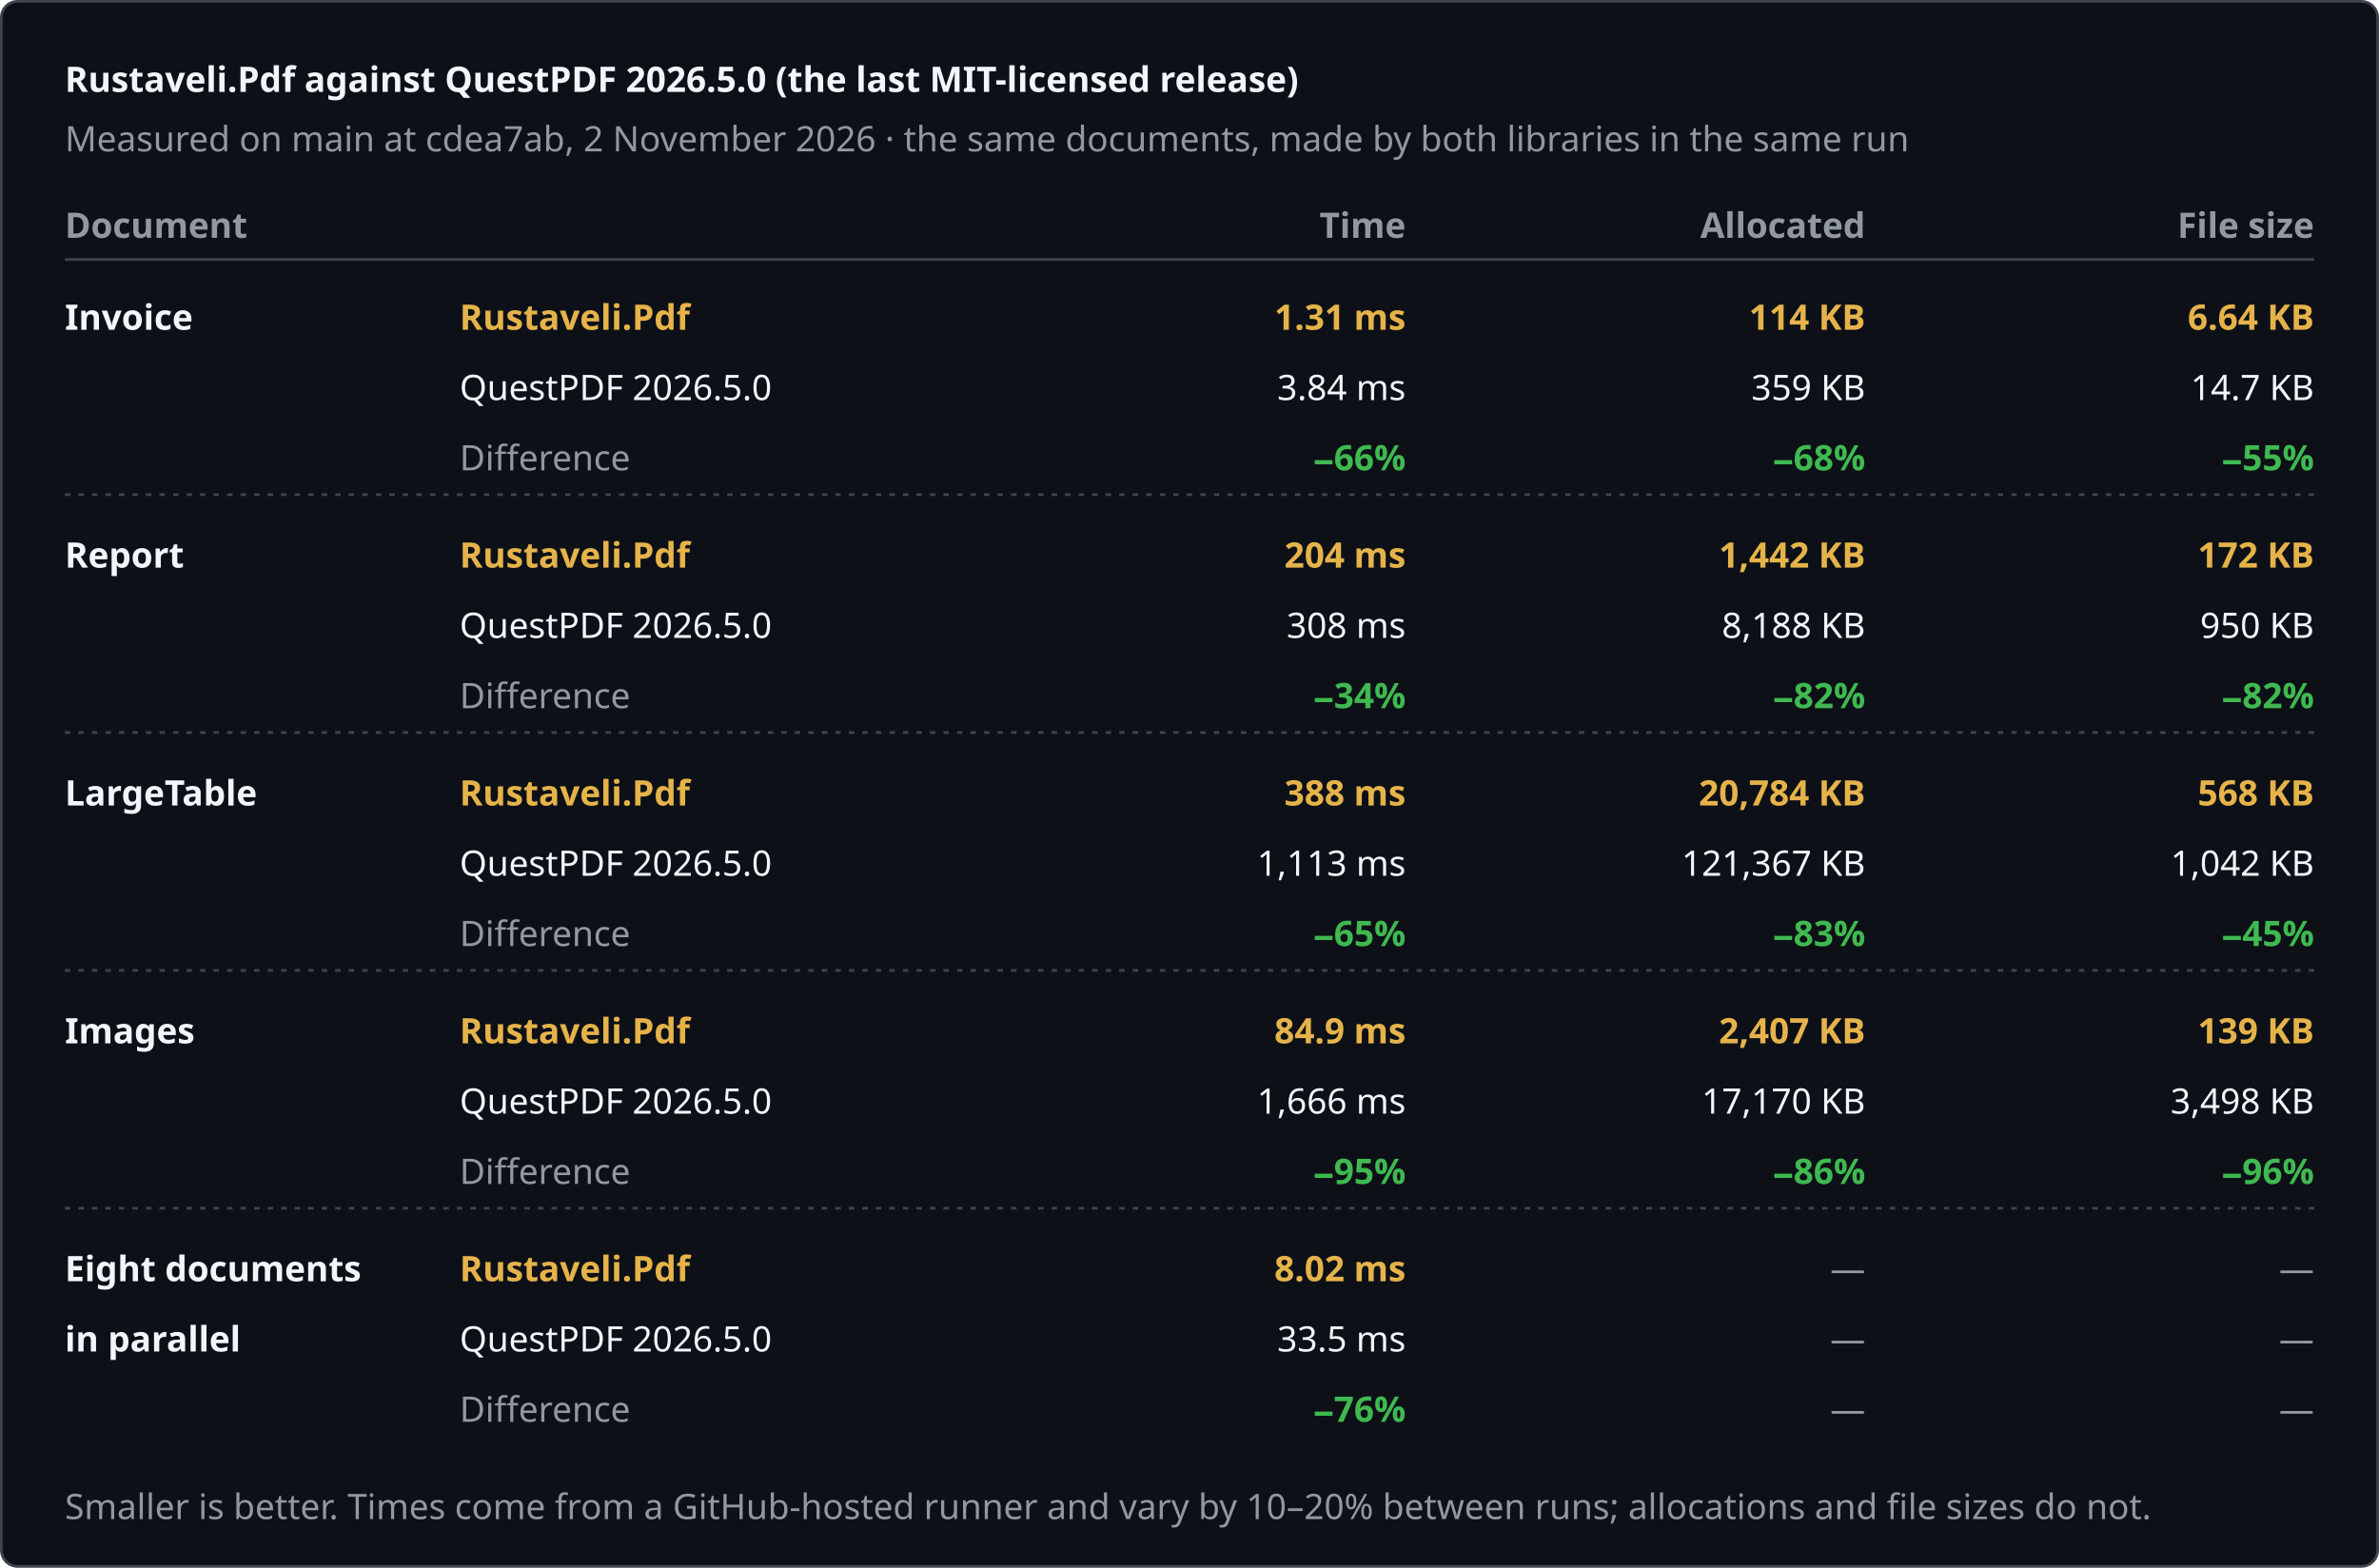
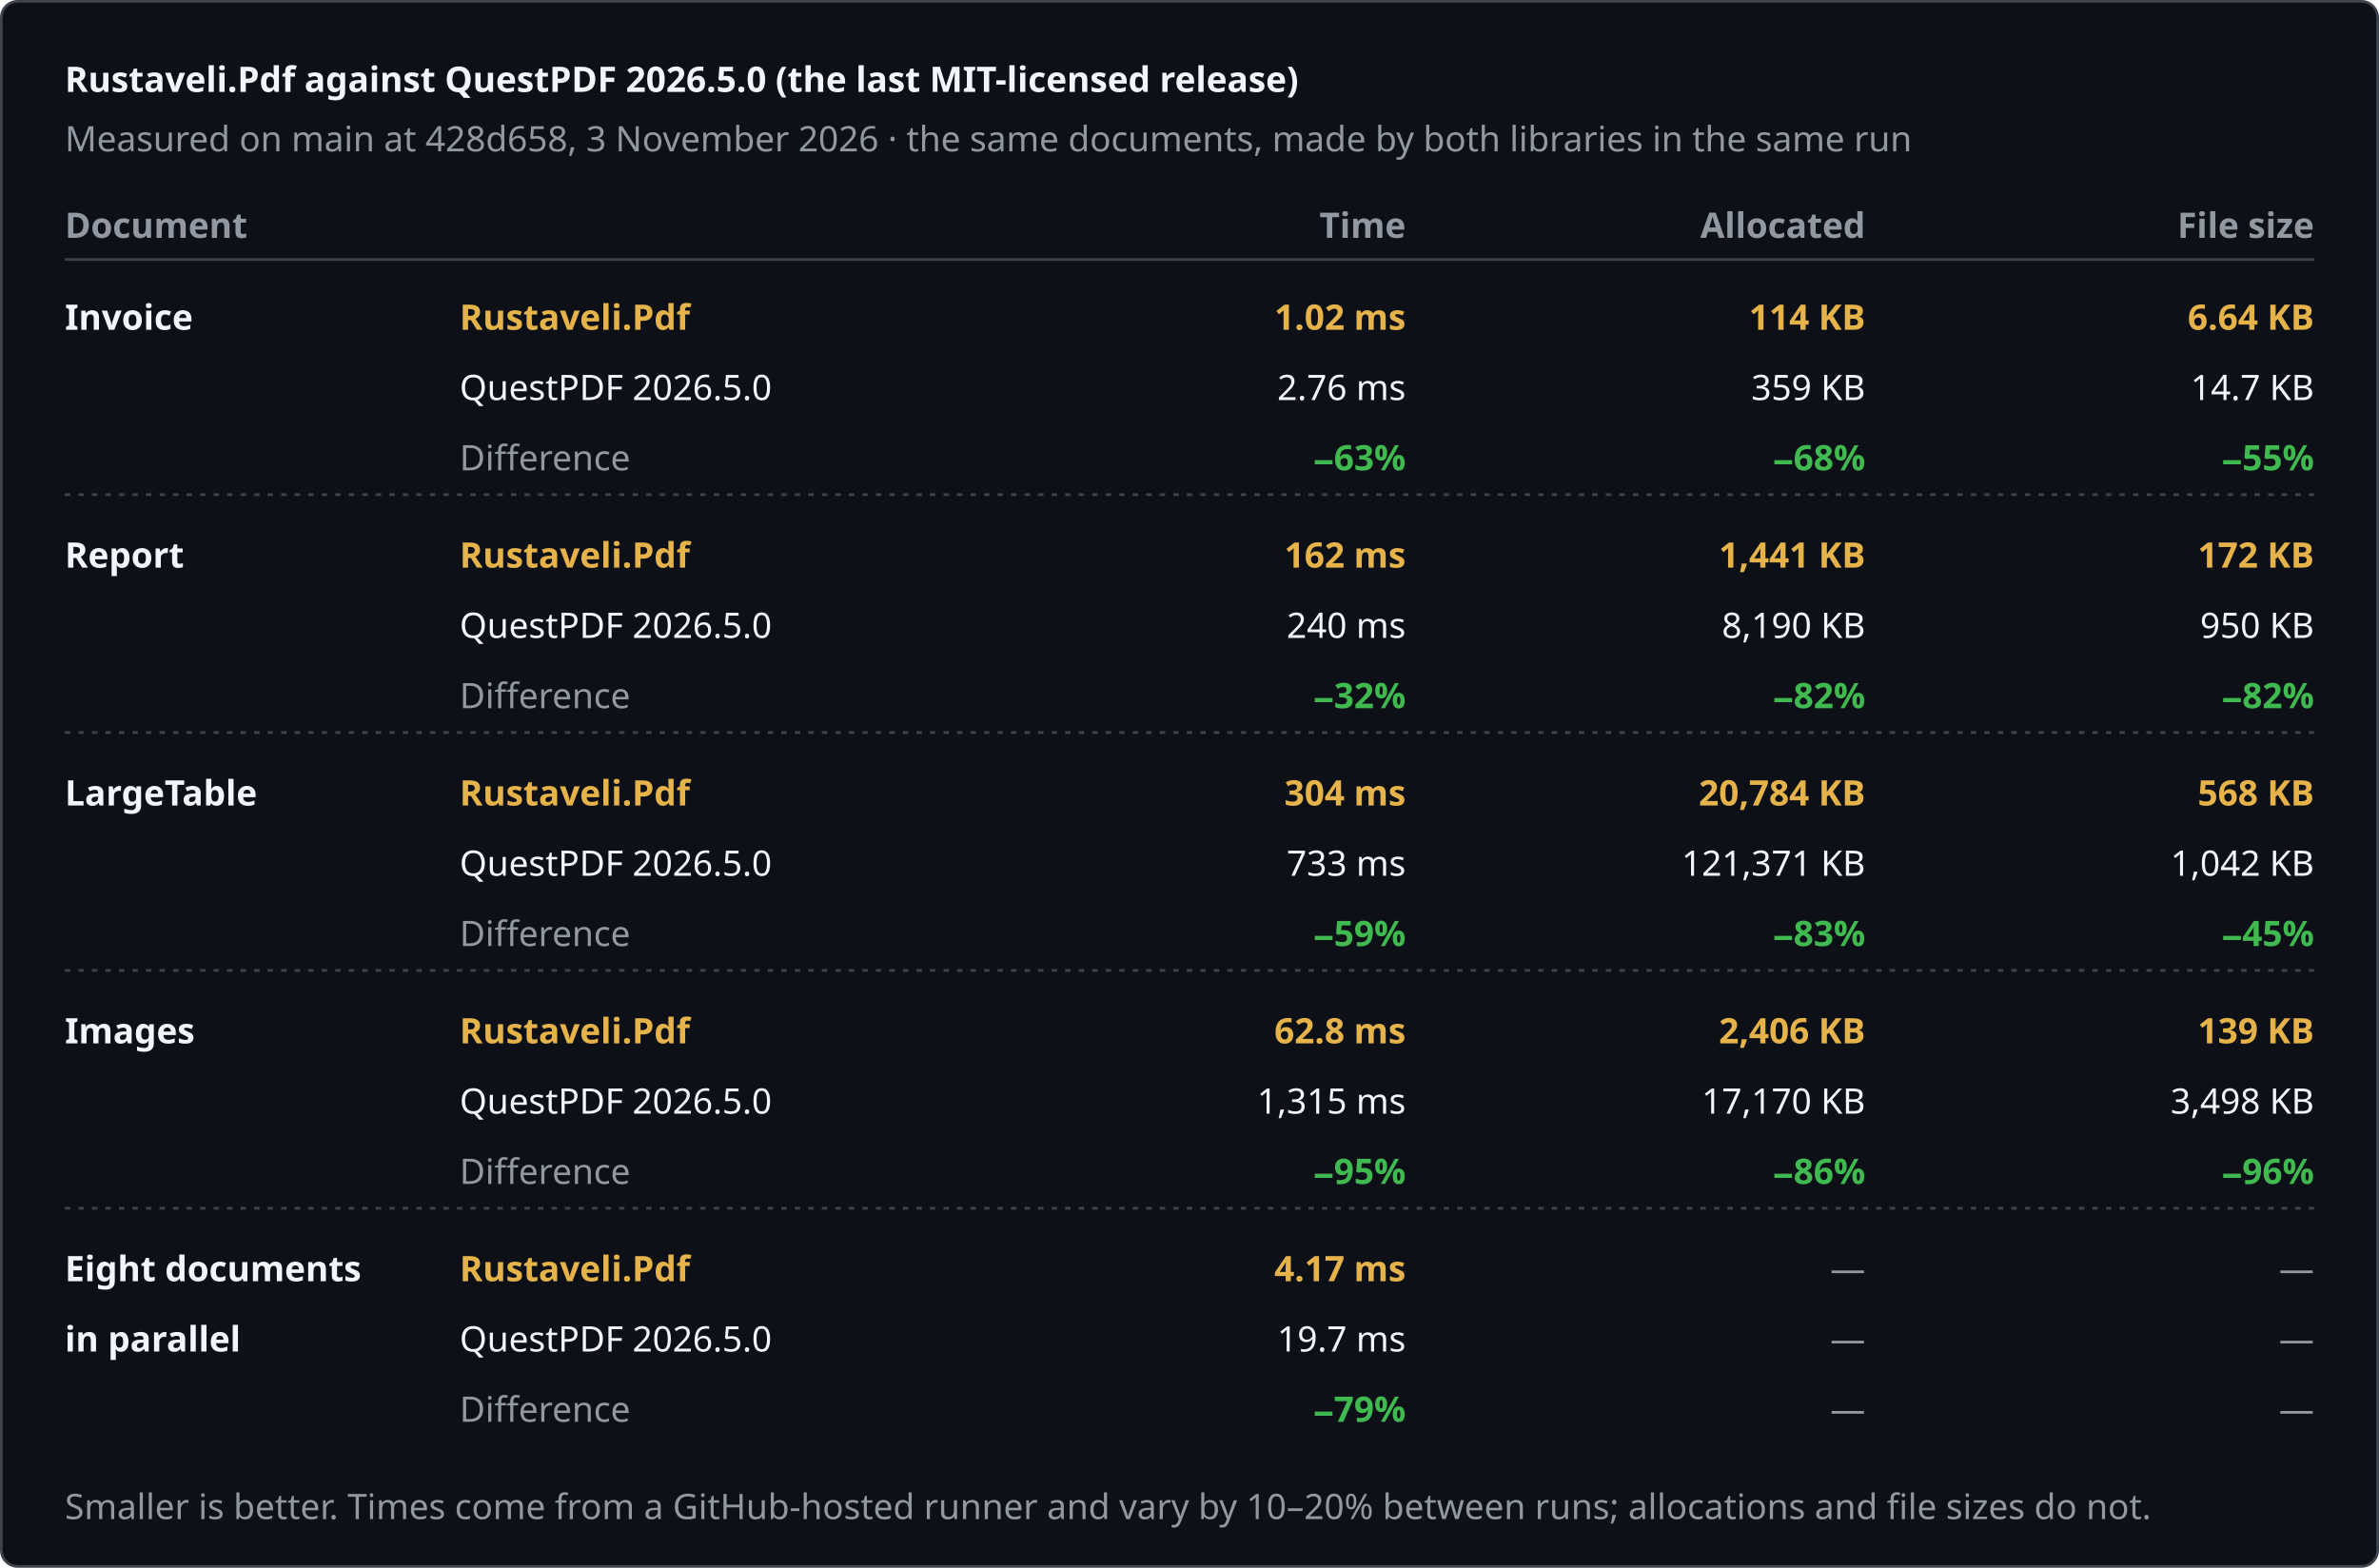
<svg xmlns="http://www.w3.org/2000/svg" width="880" height="580" viewBox="0 0 880 580" role="img" aria-label="Rustaveli.Pdf against QuestPDF 2026.5.0 (the last MIT-licensed release)">
  <style>text { font-family: -apple-system, BlinkMacSystemFont, "Segoe UI", "Noto Sans", Helvetica, Arial, sans-serif; font-size: 13px; font-variant-numeric: tabular-nums; }</style>
  <rect x="0.5" y="0.5" width="879" height="579" rx="6" fill="#0d1117" stroke="#3d444d" />
  <text x="24" y="34" fill="#f0f6fc" font-size="17" font-weight="600">Rustaveli.Pdf against QuestPDF 2026.5.0 (the last MIT-licensed release)</text>
-   <text x="24" y="56" fill="#9198a1">Measured on main at cdea7ab, 2 November 2026 · the same documents, made by both libraries in the same run</text>
+   <text x="24" y="56" fill="#9198a1">Measured on main at 428d658, 3 November 2026 · the same documents, made by both libraries in the same run</text>
  <text x="24" y="88" fill="#9198a1" font-weight="600">Document</text>
  <text x="520" y="88" fill="#9198a1" text-anchor="end" font-weight="600">Time</text>
  <text x="690" y="88" fill="#9198a1" text-anchor="end" font-weight="600">Allocated</text>
  <text x="856" y="88" fill="#9198a1" text-anchor="end" font-weight="600">File size</text>
  <line x1="24" y1="96" x2="856" y2="96" stroke="#3d444d" />
  <text x="24" y="122" fill="#f0f6fc" font-weight="600">Invoice</text>
  <text x="170" y="122" fill="#e6b34a" font-weight="600">Rustaveli.Pdf</text>
  <text x="170" y="148" fill="#f0f6fc">QuestPDF 2026.5.0</text>
  <text x="170" y="174" fill="#9198a1">Difference</text>
-   <text x="520" y="122" fill="#e6b34a" text-anchor="end" font-weight="600">1.31 ms</text>
-   <text x="520" y="148" fill="#f0f6fc" text-anchor="end">3.84 ms</text>
-   <text x="520" y="174" fill="#3fb950" text-anchor="end" font-weight="600">−66%</text>
+   <text x="520" y="122" fill="#e6b34a" text-anchor="end" font-weight="600">1.02 ms</text>
+   <text x="520" y="148" fill="#f0f6fc" text-anchor="end">2.76 ms</text>
+   <text x="520" y="174" fill="#3fb950" text-anchor="end" font-weight="600">−63%</text>
  <text x="690" y="122" fill="#e6b34a" text-anchor="end" font-weight="600">114 KB</text>
  <text x="690" y="148" fill="#f0f6fc" text-anchor="end">359 KB</text>
  <text x="690" y="174" fill="#3fb950" text-anchor="end" font-weight="600">−68%</text>
  <text x="856" y="122" fill="#e6b34a" text-anchor="end" font-weight="600">6.64 KB</text>
  <text x="856" y="148" fill="#f0f6fc" text-anchor="end">14.7 KB</text>
  <text x="856" y="174" fill="#3fb950" text-anchor="end" font-weight="600">−55%</text>
  <line x1="24" y1="183" x2="856" y2="183" stroke="#3d444d" stroke-dasharray="2 3" />
  <text x="24" y="210" fill="#f0f6fc" font-weight="600">Report</text>
  <text x="170" y="210" fill="#e6b34a" font-weight="600">Rustaveli.Pdf</text>
  <text x="170" y="236" fill="#f0f6fc">QuestPDF 2026.5.0</text>
  <text x="170" y="262" fill="#9198a1">Difference</text>
-   <text x="520" y="210" fill="#e6b34a" text-anchor="end" font-weight="600">204 ms</text>
-   <text x="520" y="236" fill="#f0f6fc" text-anchor="end">308 ms</text>
-   <text x="520" y="262" fill="#3fb950" text-anchor="end" font-weight="600">−34%</text>
-   <text x="690" y="210" fill="#e6b34a" text-anchor="end" font-weight="600">1,442 KB</text>
-   <text x="690" y="236" fill="#f0f6fc" text-anchor="end">8,188 KB</text>
+   <text x="520" y="210" fill="#e6b34a" text-anchor="end" font-weight="600">162 ms</text>
+   <text x="520" y="236" fill="#f0f6fc" text-anchor="end">240 ms</text>
+   <text x="520" y="262" fill="#3fb950" text-anchor="end" font-weight="600">−32%</text>
+   <text x="690" y="210" fill="#e6b34a" text-anchor="end" font-weight="600">1,441 KB</text>
+   <text x="690" y="236" fill="#f0f6fc" text-anchor="end">8,190 KB</text>
  <text x="690" y="262" fill="#3fb950" text-anchor="end" font-weight="600">−82%</text>
  <text x="856" y="210" fill="#e6b34a" text-anchor="end" font-weight="600">172 KB</text>
  <text x="856" y="236" fill="#f0f6fc" text-anchor="end">950 KB</text>
  <text x="856" y="262" fill="#3fb950" text-anchor="end" font-weight="600">−82%</text>
  <line x1="24" y1="271" x2="856" y2="271" stroke="#3d444d" stroke-dasharray="2 3" />
  <text x="24" y="298" fill="#f0f6fc" font-weight="600">LargeTable</text>
  <text x="170" y="298" fill="#e6b34a" font-weight="600">Rustaveli.Pdf</text>
  <text x="170" y="324" fill="#f0f6fc">QuestPDF 2026.5.0</text>
  <text x="170" y="350" fill="#9198a1">Difference</text>
-   <text x="520" y="298" fill="#e6b34a" text-anchor="end" font-weight="600">388 ms</text>
-   <text x="520" y="324" fill="#f0f6fc" text-anchor="end">1,113 ms</text>
-   <text x="520" y="350" fill="#3fb950" text-anchor="end" font-weight="600">−65%</text>
+   <text x="520" y="298" fill="#e6b34a" text-anchor="end" font-weight="600">304 ms</text>
+   <text x="520" y="324" fill="#f0f6fc" text-anchor="end">733 ms</text>
+   <text x="520" y="350" fill="#3fb950" text-anchor="end" font-weight="600">−59%</text>
  <text x="690" y="298" fill="#e6b34a" text-anchor="end" font-weight="600">20,784 KB</text>
-   <text x="690" y="324" fill="#f0f6fc" text-anchor="end">121,367 KB</text>
+   <text x="690" y="324" fill="#f0f6fc" text-anchor="end">121,371 KB</text>
  <text x="690" y="350" fill="#3fb950" text-anchor="end" font-weight="600">−83%</text>
  <text x="856" y="298" fill="#e6b34a" text-anchor="end" font-weight="600">568 KB</text>
  <text x="856" y="324" fill="#f0f6fc" text-anchor="end">1,042 KB</text>
  <text x="856" y="350" fill="#3fb950" text-anchor="end" font-weight="600">−45%</text>
  <line x1="24" y1="359" x2="856" y2="359" stroke="#3d444d" stroke-dasharray="2 3" />
  <text x="24" y="386" fill="#f0f6fc" font-weight="600">Images</text>
  <text x="170" y="386" fill="#e6b34a" font-weight="600">Rustaveli.Pdf</text>
  <text x="170" y="412" fill="#f0f6fc">QuestPDF 2026.5.0</text>
  <text x="170" y="438" fill="#9198a1">Difference</text>
-   <text x="520" y="386" fill="#e6b34a" text-anchor="end" font-weight="600">84.9 ms</text>
-   <text x="520" y="412" fill="#f0f6fc" text-anchor="end">1,666 ms</text>
+   <text x="520" y="386" fill="#e6b34a" text-anchor="end" font-weight="600">62.8 ms</text>
+   <text x="520" y="412" fill="#f0f6fc" text-anchor="end">1,315 ms</text>
  <text x="520" y="438" fill="#3fb950" text-anchor="end" font-weight="600">−95%</text>
-   <text x="690" y="386" fill="#e6b34a" text-anchor="end" font-weight="600">2,407 KB</text>
+   <text x="690" y="386" fill="#e6b34a" text-anchor="end" font-weight="600">2,406 KB</text>
  <text x="690" y="412" fill="#f0f6fc" text-anchor="end">17,170 KB</text>
  <text x="690" y="438" fill="#3fb950" text-anchor="end" font-weight="600">−86%</text>
  <text x="856" y="386" fill="#e6b34a" text-anchor="end" font-weight="600">139 KB</text>
  <text x="856" y="412" fill="#f0f6fc" text-anchor="end">3,498 KB</text>
  <text x="856" y="438" fill="#3fb950" text-anchor="end" font-weight="600">−96%</text>
  <line x1="24" y1="447" x2="856" y2="447" stroke="#3d444d" stroke-dasharray="2 3" />
  <text x="24" y="474" fill="#f0f6fc" font-weight="600">Eight documents</text>
  <text x="24" y="500" fill="#f0f6fc" font-weight="600">in parallel</text>
  <text x="170" y="474" fill="#e6b34a" font-weight="600">Rustaveli.Pdf</text>
  <text x="170" y="500" fill="#f0f6fc">QuestPDF 2026.5.0</text>
  <text x="170" y="526" fill="#9198a1">Difference</text>
-   <text x="520" y="474" fill="#e6b34a" text-anchor="end" font-weight="600">8.02 ms</text>
-   <text x="520" y="500" fill="#f0f6fc" text-anchor="end">33.5 ms</text>
-   <text x="520" y="526" fill="#3fb950" text-anchor="end" font-weight="600">−76%</text>
+   <text x="520" y="474" fill="#e6b34a" text-anchor="end" font-weight="600">4.17 ms</text>
+   <text x="520" y="500" fill="#f0f6fc" text-anchor="end">19.7 ms</text>
+   <text x="520" y="526" fill="#3fb950" text-anchor="end" font-weight="600">−79%</text>
  <text x="690" y="474" fill="#9198a1" text-anchor="end">—</text>
  <text x="690" y="500" fill="#9198a1" text-anchor="end">—</text>
  <text x="690" y="526" fill="#9198a1" text-anchor="end">—</text>
  <text x="856" y="474" fill="#9198a1" text-anchor="end">—</text>
  <text x="856" y="500" fill="#9198a1" text-anchor="end">—</text>
  <text x="856" y="526" fill="#9198a1" text-anchor="end">—</text>
  <text x="24" y="562" fill="#9198a1" font-size="12">Smaller is better. Times come from a GitHub-hosted runner and vary by 10–20% between runs; allocations and file sizes do not.</text>
</svg>
